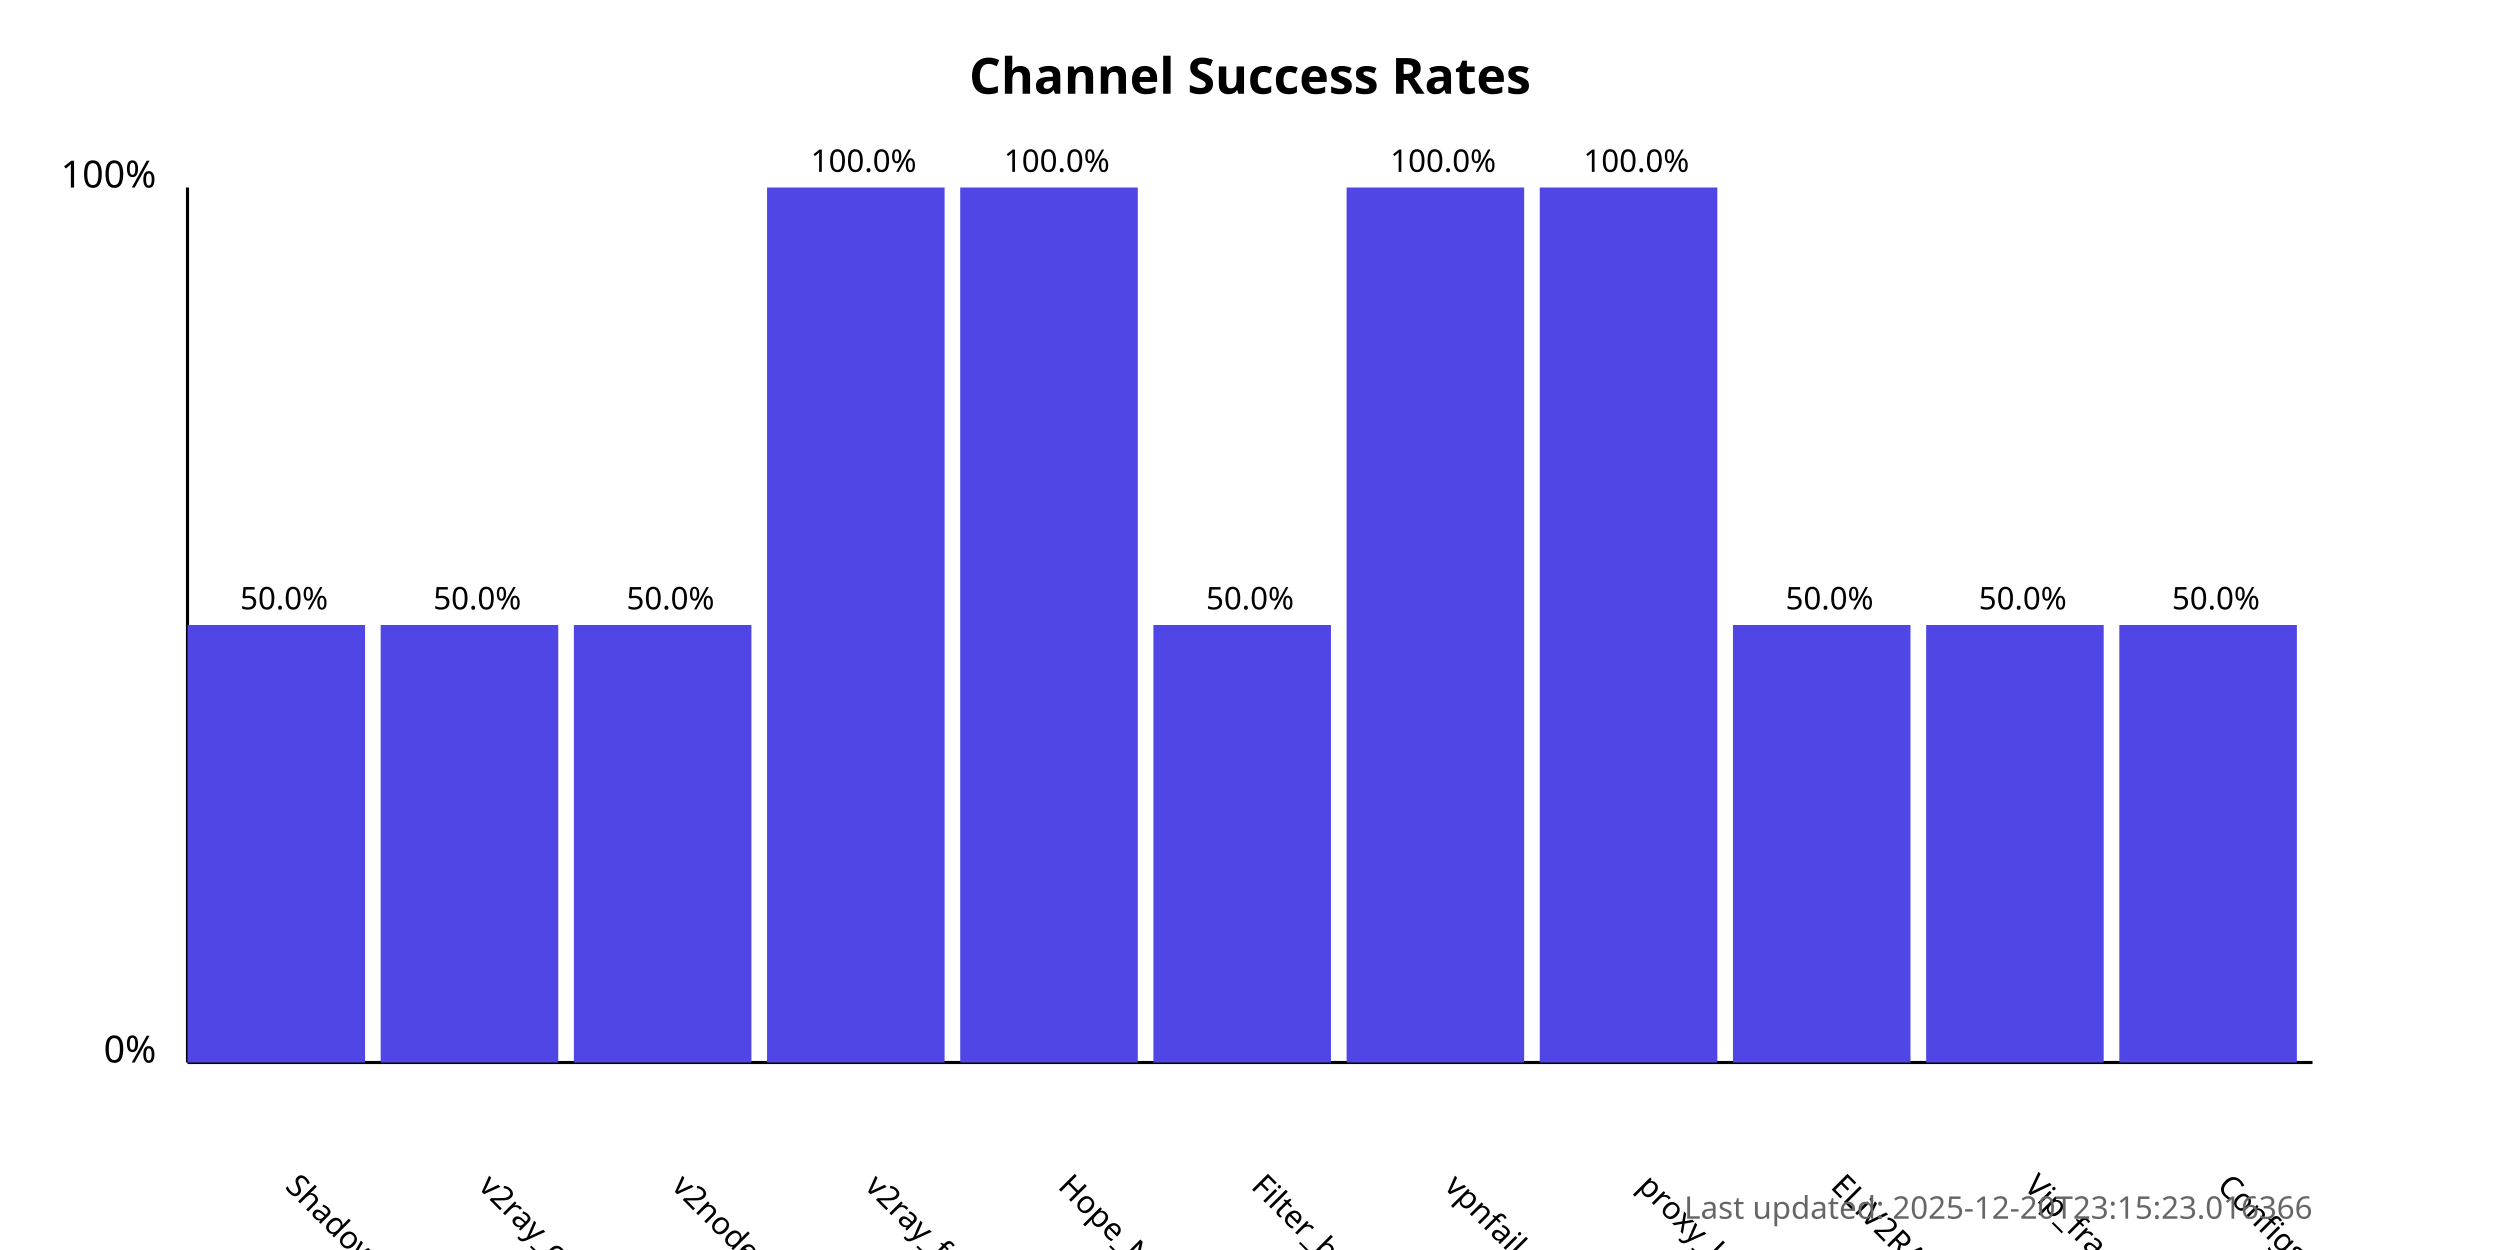
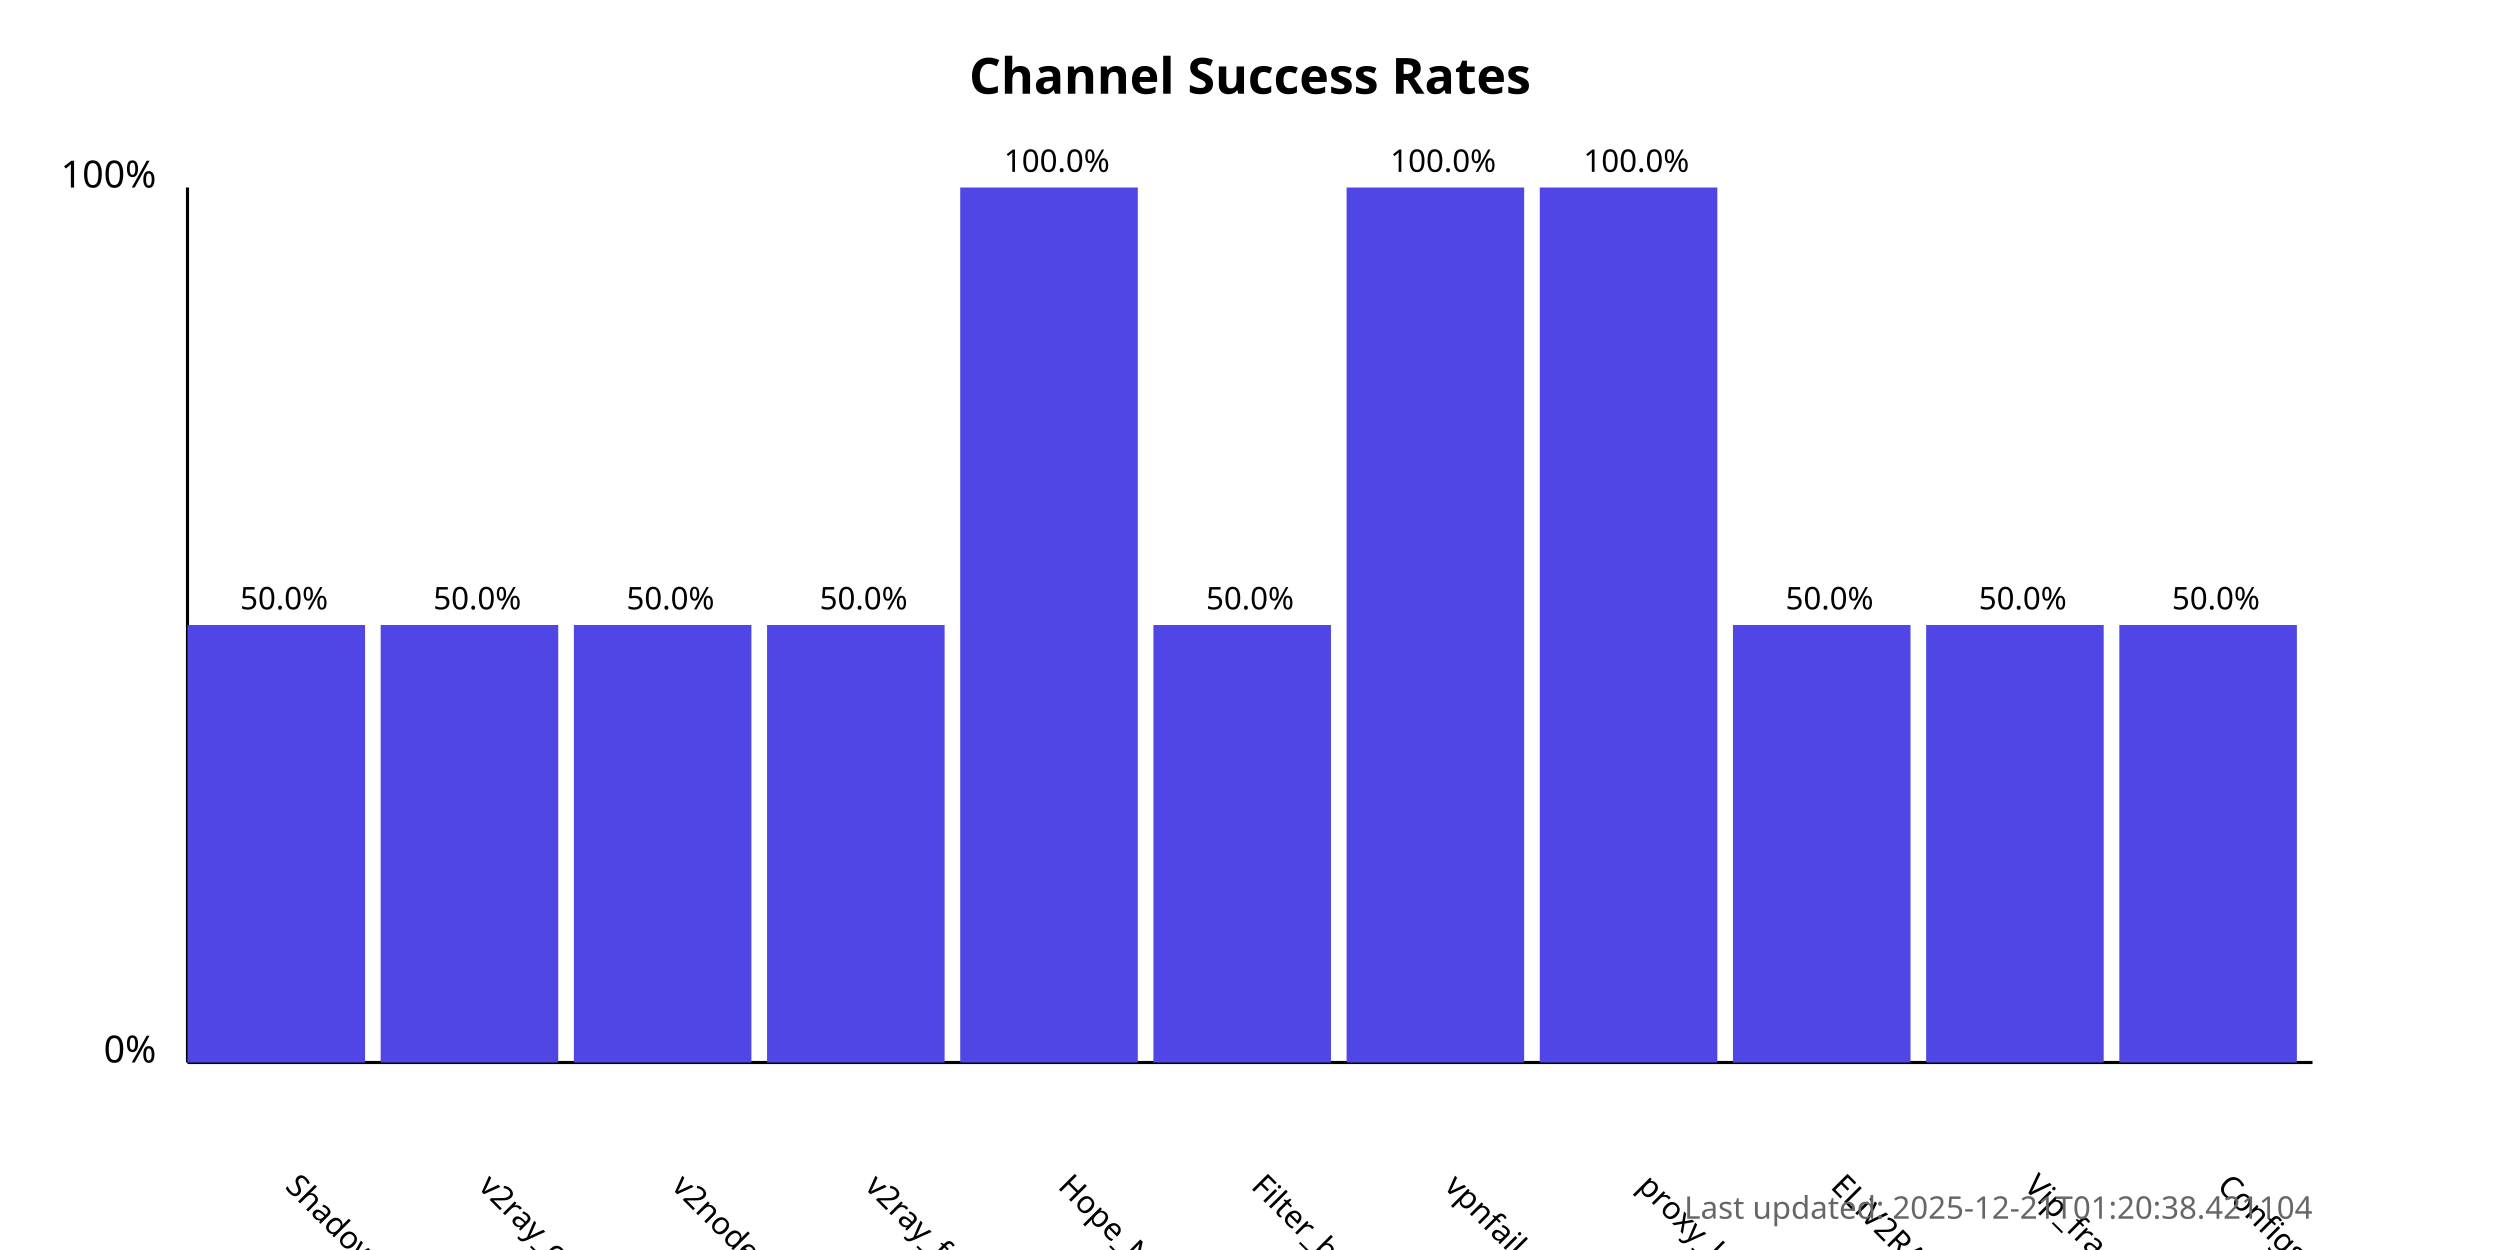
<svg xmlns="http://www.w3.org/2000/svg" width="800" height="400">
  <style>
            .chart-title { font: bold 16px sans-serif; }
            .axis-label { font: 12px sans-serif; }
            .tick-label { font: 10px sans-serif; }
            .bar { fill: #4f46e5; }
            .bar:hover { fill: #6366f1; }
            .timestamp { font: 10px sans-serif; fill: #666; }
        </style>
  <text x="400.0" y="30" text-anchor="middle" class="chart-title">
            Channel Success Rates
        </text>
  <line x1="60" y1="340" x2="60" y2="60" stroke="black" stroke-width="1" />
  <line x1="60" y1="340" x2="740" y2="340" stroke="black" stroke-width="1" />
  <text x="50" y="340" text-anchor="end" class="axis-label">0%</text>
  <text x="50" y="60" text-anchor="end" class="axis-label">100%</text>
  <g>
    <rect x="60" y="200.0" width="56.818" height="140.0" class="bar" />
    <text x="90.909" y="380" transform="rotate(45, 90.90909, 380)" text-anchor="start" class="tick-label">
                ShadowProxy66
            </text>
    <text x="90.909" y="195.0" text-anchor="middle" class="tick-label">
                50.0%
            </text>
  </g>
  <g>
    <rect x="121.818" y="200.0" width="56.818" height="140.0" class="bar" />
    <text x="152.727" y="380" transform="rotate(45, 152.7273, 380)" text-anchor="start" class="tick-label">
                v2ray_configs_pool
            </text>
    <text x="152.727" y="195.0" text-anchor="middle" class="tick-label">
                50.0%
            </text>
  </g>
  <g>
    <rect x="183.636" y="200.0" width="56.818" height="140.0" class="bar" />
    <text x="214.545" y="380" transform="rotate(45, 214.5455, 380)" text-anchor="start" class="tick-label">
                v2nodes
            </text>
    <text x="214.545" y="195.0" text-anchor="middle" class="tick-label">
                50.0%
            </text>
  </g>
  <g>
-     <rect x="245.455" y="60.0" width="56.818" height="280.0" class="bar" />
+     <rect x="245.455" y="200.0" width="56.818" height="140.0" class="bar" />
    <text x="276.364" y="380" transform="rotate(45, 276.3636, 380)" text-anchor="start" class="tick-label">
                v2ray_free_conf
            </text>
-     <text x="276.364" y="55.0" text-anchor="middle" class="tick-label">
-                 100.0%
+     <text x="276.364" y="195.0" text-anchor="middle" class="tick-label">
+                 50.0%
            </text>
  </g>
  <g>
    <rect x="307.273" y="60.0" width="56.818" height="280.0" class="bar" />
    <text x="338.182" y="380" transform="rotate(45, 338.1818, 380)" text-anchor="start" class="tick-label">
                Hope_Net
            </text>
    <text x="338.182" y="55.0" text-anchor="middle" class="tick-label">
                100.0%
            </text>
  </g>
  <g>
    <rect x="369.091" y="200.0" width="56.818" height="140.0" class="bar" />
    <text x="400.0" y="380" transform="rotate(45, 400.0, 380)" text-anchor="start" class="tick-label">
                Filter_breaker
            </text>
    <text x="400.0" y="195.0" text-anchor="middle" class="tick-label">
                50.0%
            </text>
  </g>
  <g>
    <rect x="430.909" y="60.0" width="56.818" height="280.0" class="bar" />
    <text x="461.818" y="380" transform="rotate(45, 461.8182, 380)" text-anchor="start" class="tick-label">
                vpnfail_vless
            </text>
    <text x="461.818" y="55.0" text-anchor="middle" class="tick-label">
                100.0%
            </text>
  </g>
  <g>
    <rect x="492.727" y="60.0" width="56.818" height="280.0" class="bar" />
    <text x="523.636" y="380" transform="rotate(45, 523.6364, 380)" text-anchor="start" class="tick-label">
                proxy_kafee
            </text>
    <text x="523.636" y="55.0" text-anchor="middle" class="tick-label">
                100.0%
            </text>
  </g>
  <g>
    <rect x="554.545" y="200.0" width="56.818" height="140.0" class="bar" />
    <text x="585.455" y="380" transform="rotate(45, 585.4545, 380)" text-anchor="start" class="tick-label">
                ELiV2RAY
            </text>
    <text x="585.455" y="195.0" text-anchor="middle" class="tick-label">
                50.0%
            </text>
  </g>
  <g>
    <rect x="616.364" y="200.0" width="56.818" height="140.0" class="bar" />
    <text x="647.273" y="380" transform="rotate(45, 647.2727, 380)" text-anchor="start" class="tick-label">
                Vip_fragment_v2ray
            </text>
    <text x="647.273" y="195.0" text-anchor="middle" class="tick-label">
                50.0%
            </text>
  </g>
  <g>
    <rect x="678.182" y="200.0" width="56.818" height="140.0" class="bar" />
    <text x="709.091" y="380" transform="rotate(45, 709.0909, 380)" text-anchor="start" class="tick-label">
                ConfigsHubPlus
            </text>
    <text x="709.091" y="195.0" text-anchor="middle" class="tick-label">
                50.0%
            </text>
  </g>
  <text x="740" y="390" text-anchor="end" class="timestamp">
-             Last updated: 2025-12-20T23:15:23.016366
+             Last updated: 2025-12-21T01:20:38.421104
        </text>
</svg>
